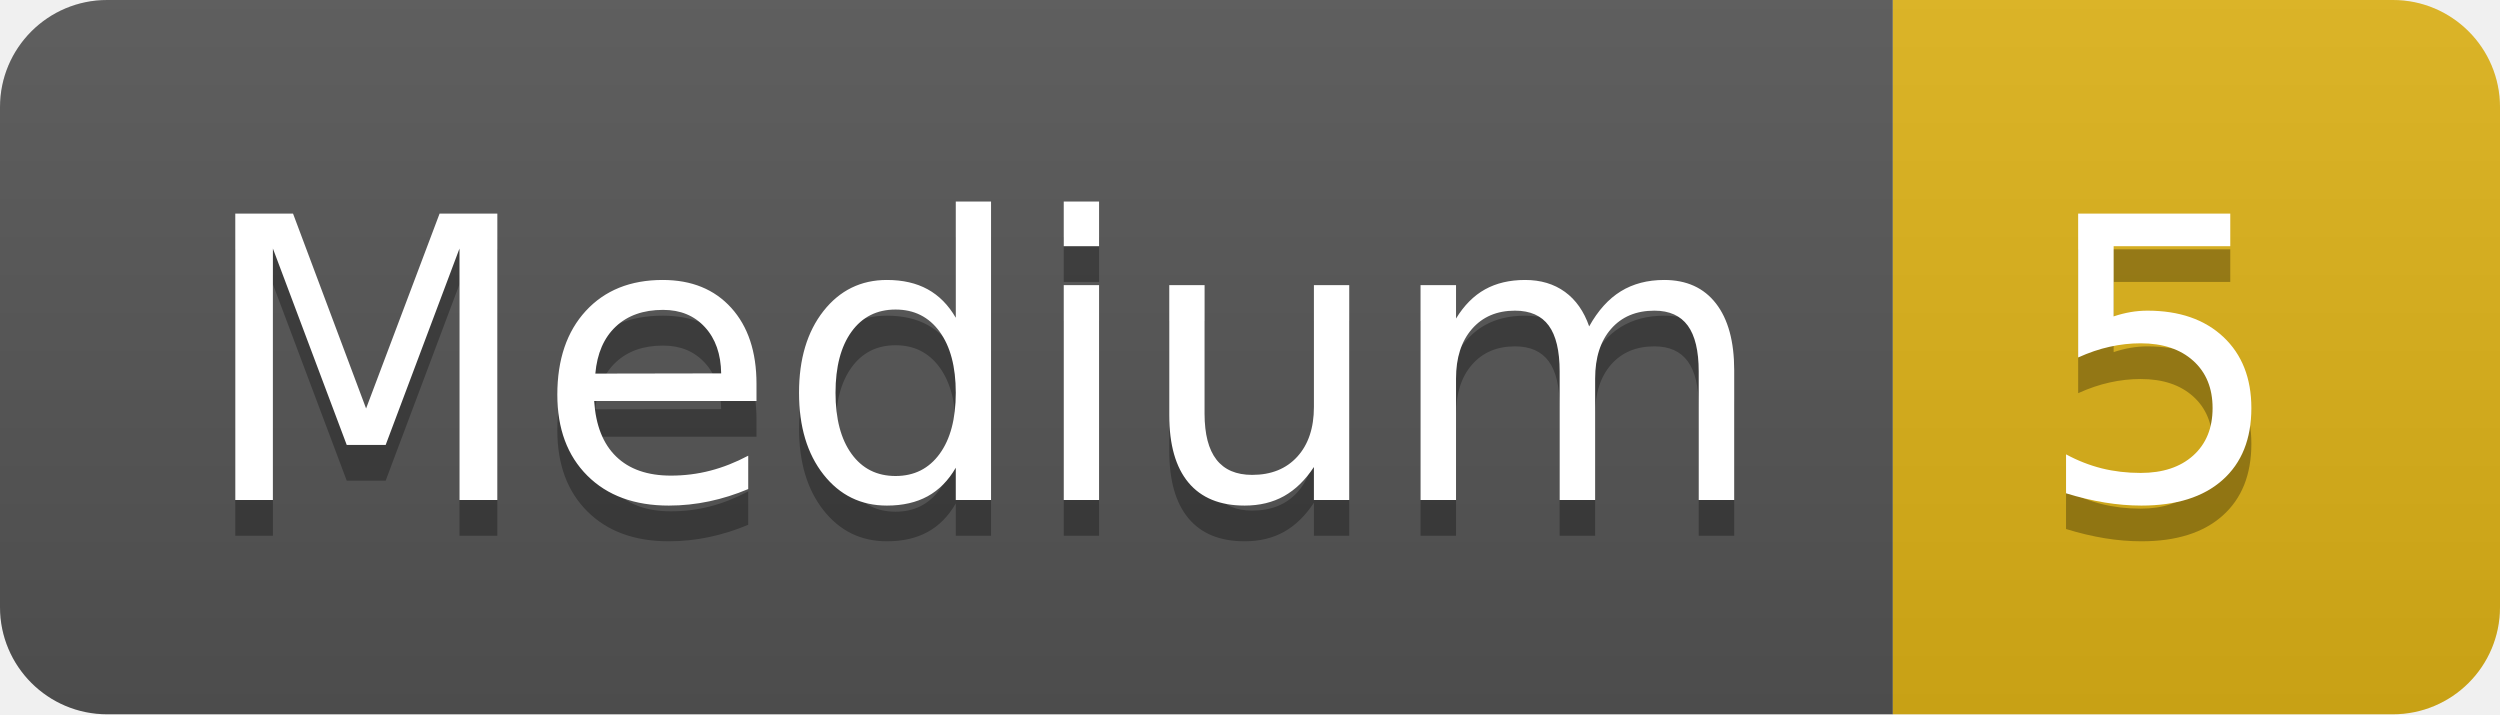
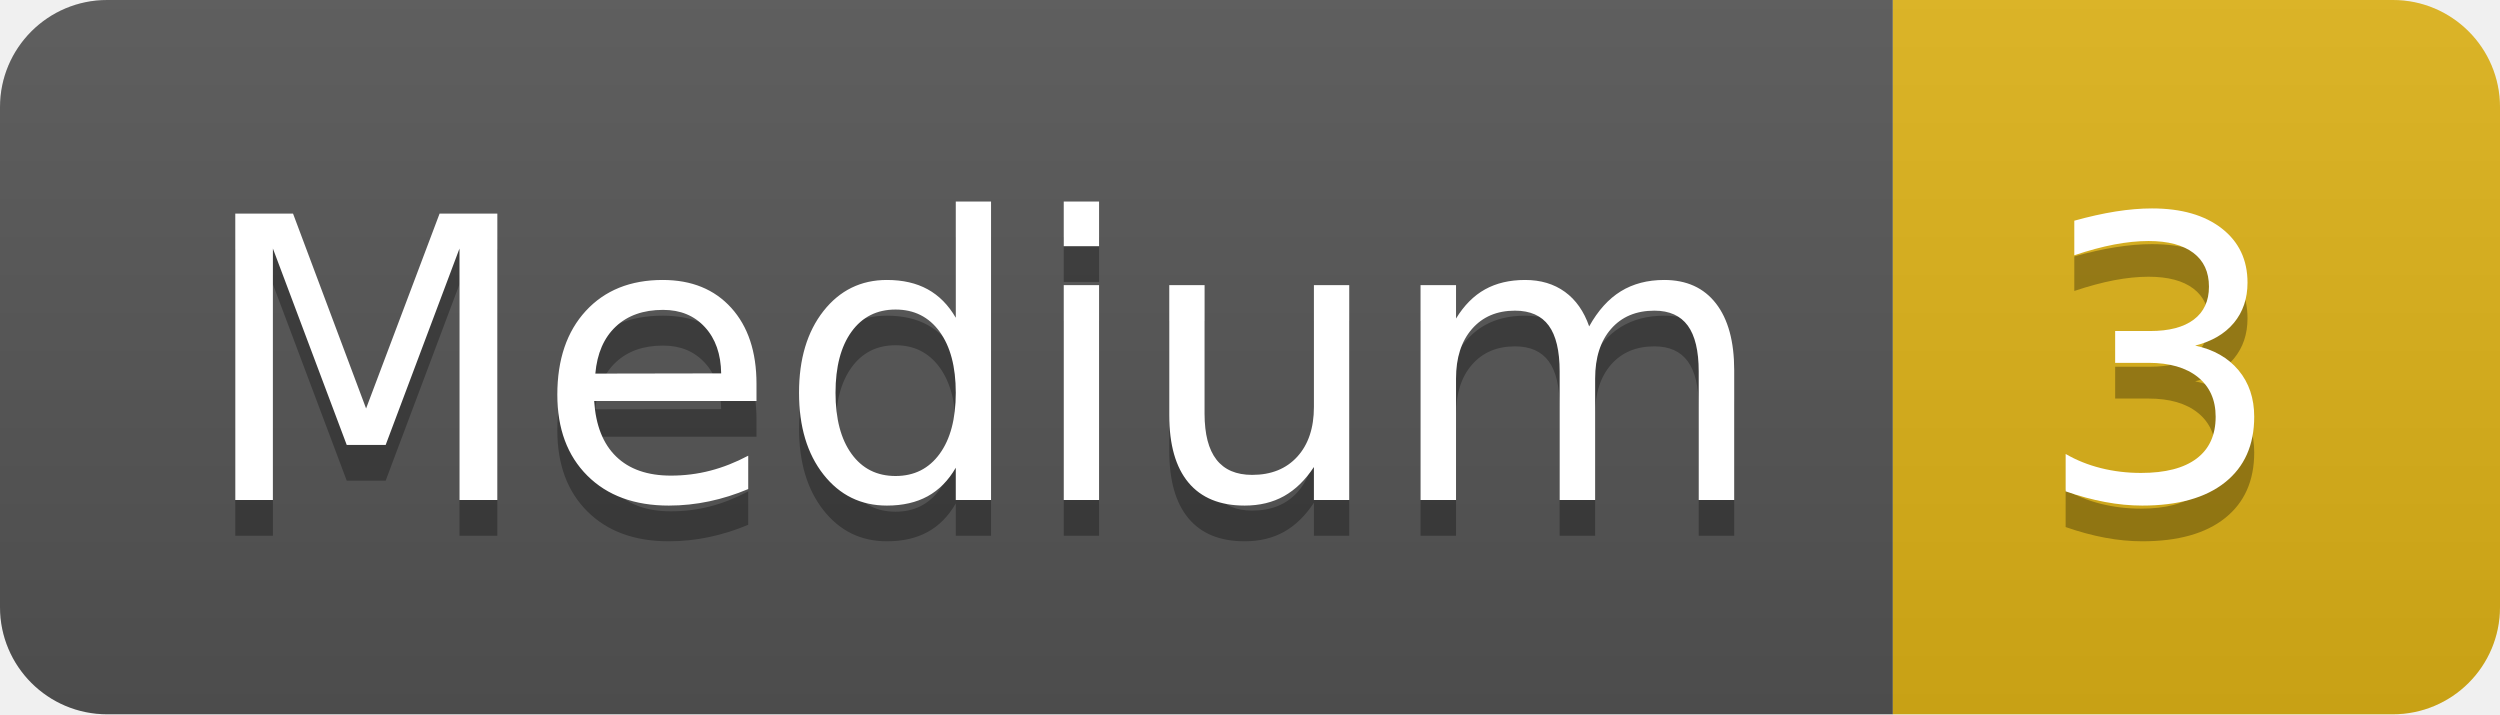
- <svg xmlns="http://www.w3.org/2000/svg" width="70" height="20" role="img" aria-label="Medium: 5">
+ <svg xmlns="http://www.w3.org/2000/svg" width="70" height="20" role="img" aria-label="Medium: 3">
  <linearGradient id="s" x2="0" y2="100%">
    <stop offset="0" stop-color="#bbb" stop-opacity=".1" />
    <stop offset="1" stop-opacity=".1" />
  </linearGradient>
  <clipPath id="r">
    <rect width="70" height="20" rx="3" fill="#fff" />
  </clipPath>
  <g clip-path="url(#r)">
    <rect width="53" height="20" fill="#555" />
    <rect x="53" width="17" height="20" fill="#dfb317" />
    <rect width="70" height="20" fill="url(#s)" />
  </g>
  <g fill="#fff" text-anchor="middle" font-family="Verdana,Geneva,DejaVu Sans,sans-serif" text-rendering="geometricPrecision" font-size="110">
    <text aria-hidden="true" x="275" y="150" fill="#010101" fill-opacity=".3" transform="scale(.1)" textLength="430">Medium</text>
    <text x="275" y="140" transform="scale(.1)" fill="#fff" textLength="430">Medium</text>
-     <text aria-hidden="true" x="605" y="150" fill="#010101" fill-opacity=".3" transform="scale(.1)" textLength="70">5</text>
-     <text x="605" y="140" transform="scale(.1)" fill="#fff" textLength="70">5</text>
+     <text aria-hidden="true" x="605" y="150" fill="#010101" fill-opacity=".3" transform="scale(.1)" textLength="70">3</text>
+     <text x="605" y="140" transform="scale(.1)" fill="#fff" textLength="70">3</text>
  </g>
</svg>
